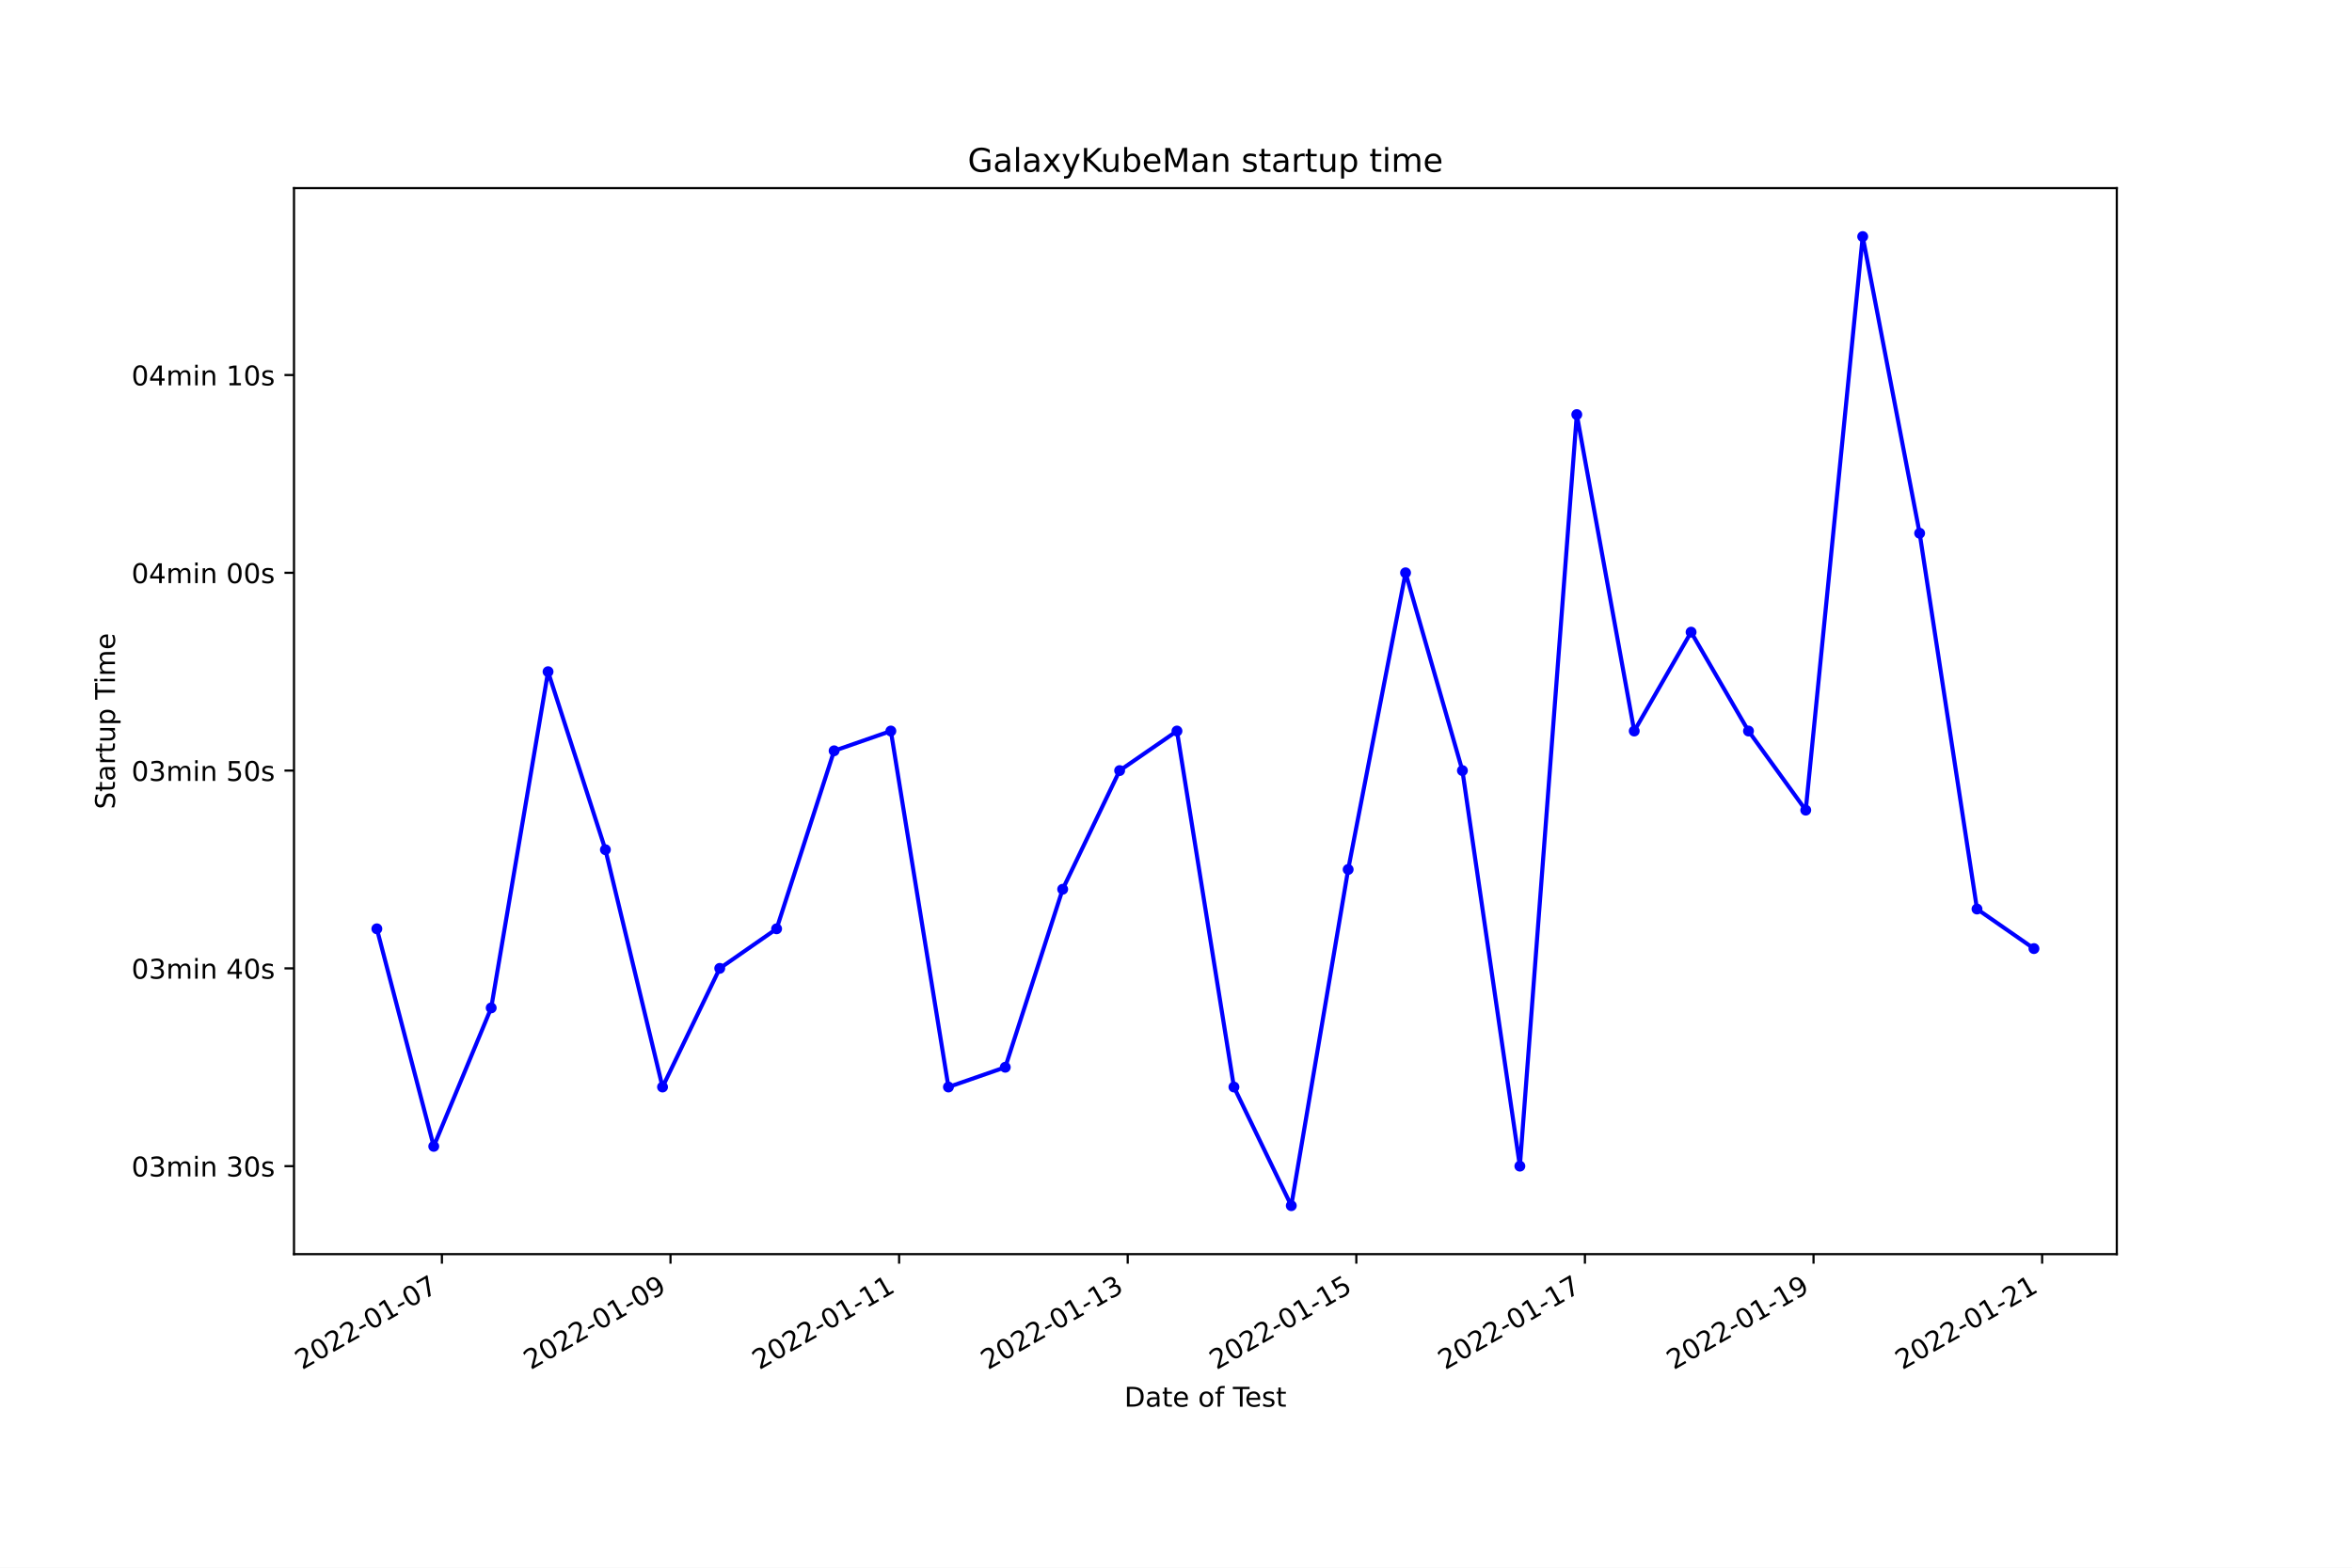
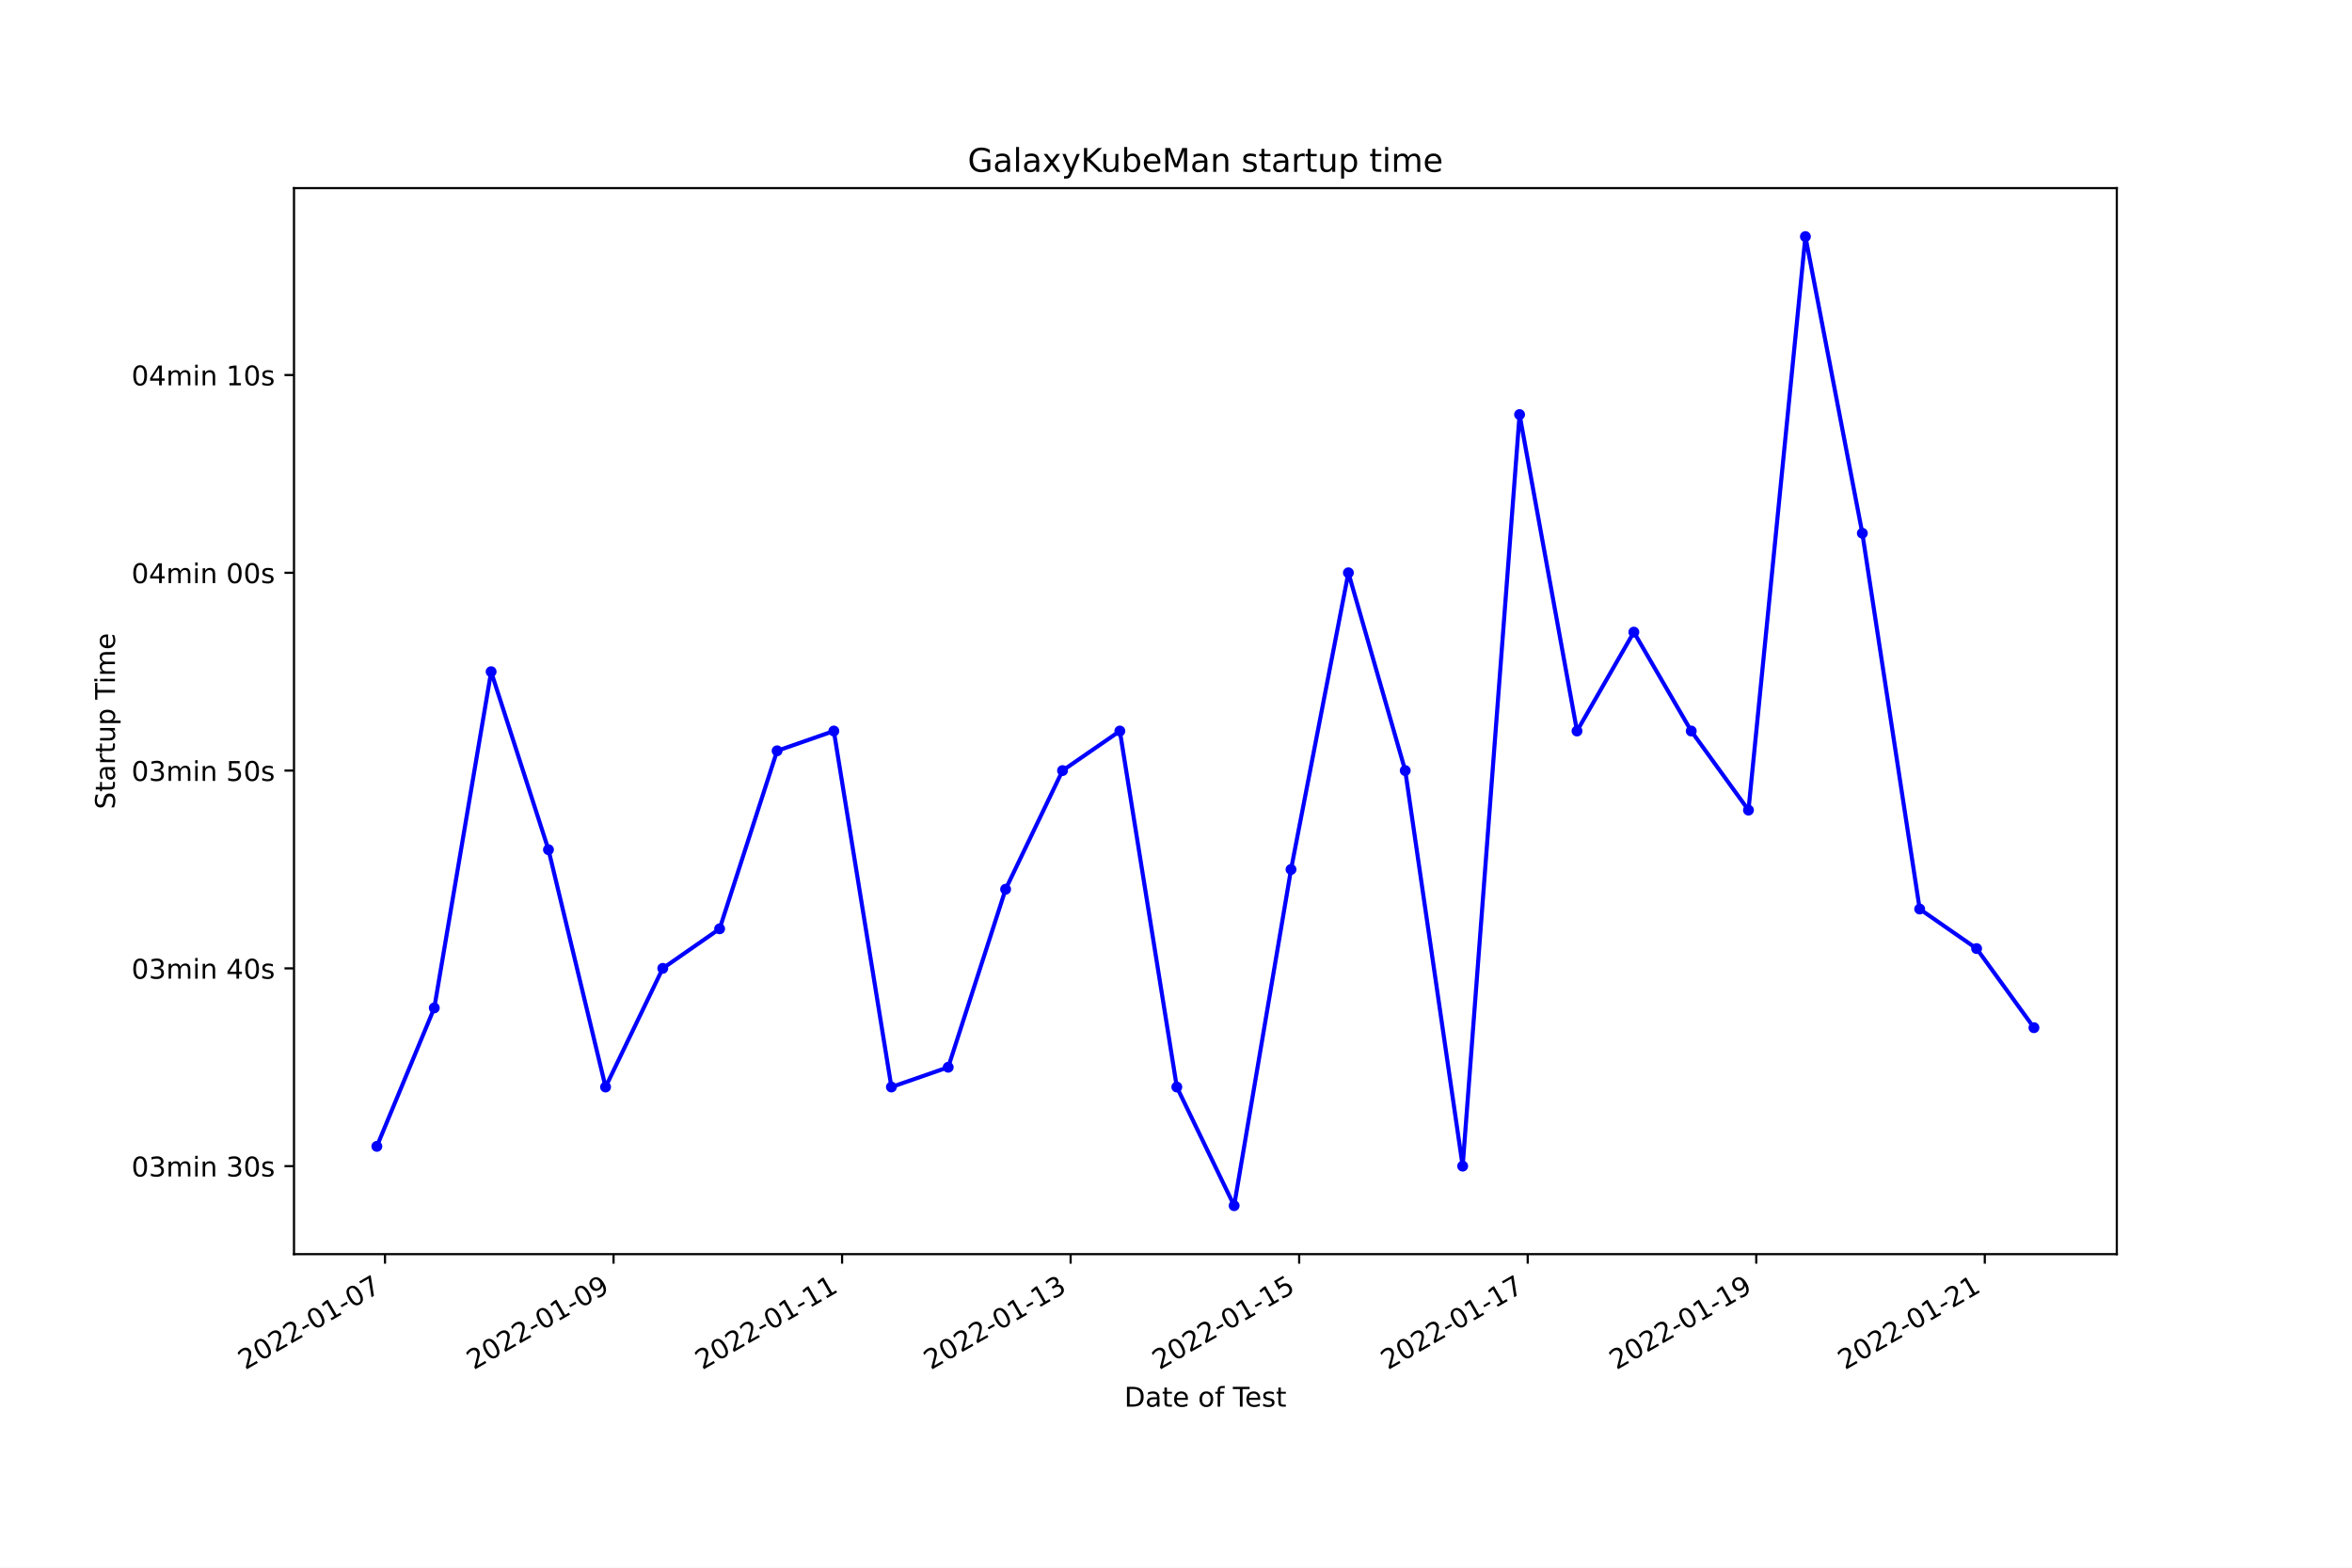
<svg xmlns="http://www.w3.org/2000/svg" xmlns:xlink="http://www.w3.org/1999/xlink" width="864pt" height="576pt" viewBox="0 0 864 576" version="1.1">
  <defs>
    <style type="text/css">*{stroke-linejoin: round; stroke-linecap: butt}</style>
  </defs>
  <g id="figure_1">
    <g id="patch_1">
      <path d="M 0 576  L 864 576  L 864 0  L 0 0  z " style="fill: #ffffff" />
    </g>
    <g id="axes_1">
      <g id="patch_2">
        <path d="M 108 460.8  L 777.6 460.8  L 777.6 69.12  L 108 69.12  z " style="fill: #ffffff" />
      </g>
      <g id="matplotlib.axis_1">
        <g id="xtick_1">
          <g id="line2d_1">
            <defs>
-               <path id="m3561c5d1dd" d="M 0 0  L 0 3.5  " style="stroke: #000000; stroke-width: 0.8" />
+               <path id="m79f194d1a0" d="M 0 0  L 0 3.5  " style="stroke: #000000; stroke-width: 0.8" />
            </defs>
            <g>
-               <use xlink:href="#m3561c5d1dd" x="162.333" y="460.8" style="stroke: #000000; stroke-width: 0.8" />
+               <use xlink:href="#m79f194d1a0" x="141.432" y="460.8" style="stroke: #000000; stroke-width: 0.8" />
            </g>
          </g>
          <g id="text_1">
-             <g transform="translate(110.9635 503.4383)rotate(-30)scale(0.1 -0.1)">
+             <g transform="translate(90.06214 503.4383)rotate(-30)scale(0.1 -0.1)">
              <defs>
                <path id="DejaVuSans-32" d="M 1228 531  L 3431 531  L 3431 0  L 469 0  L 469 531  Q 828 903 1448 1529  Q 2069 2156 2228 2338  Q 2531 2678 2651 2914  Q 2772 3150 2772 3378  Q 2772 3750 2511 3984  Q 2250 4219 1831 4219  Q 1534 4219 1204 4116  Q 875 4013 500 3803  L 500 4441  Q 881 4594 1212 4672  Q 1544 4750 1819 4750  Q 2544 4750 2975 4387  Q 3406 4025 3406 3419  Q 3406 3131 3298 2873  Q 3191 2616 2906 2266  Q 2828 2175 2409 1742  Q 1991 1309 1228 531  z " transform="scale(0.015625)" />
                <path id="DejaVuSans-30" d="M 2034 4250  Q 1547 4250 1301 3770  Q 1056 3291 1056 2328  Q 1056 1369 1301 889  Q 1547 409 2034 409  Q 2525 409 2770 889  Q 3016 1369 3016 2328  Q 3016 3291 2770 3770  Q 2525 4250 2034 4250  z M 2034 4750  Q 2819 4750 3233 4129  Q 3647 3509 3647 2328  Q 3647 1150 3233 529  Q 2819 -91 2034 -91  Q 1250 -91 836 529  Q 422 1150 422 2328  Q 422 3509 836 4129  Q 1250 4750 2034 4750  z " transform="scale(0.015625)" />
                <path id="DejaVuSans-2d" d="M 313 2009  L 1997 2009  L 1997 1497  L 313 1497  L 313 2009  z " transform="scale(0.015625)" />
                <path id="DejaVuSans-31" d="M 794 531  L 1825 531  L 1825 4091  L 703 3866  L 703 4441  L 1819 4666  L 2450 4666  L 2450 531  L 3481 531  L 3481 0  L 794 0  L 794 531  z " transform="scale(0.015625)" />
                <path id="DejaVuSans-37" d="M 525 4666  L 3525 4666  L 3525 4397  L 1831 0  L 1172 0  L 2766 4134  L 525 4134  L 525 4666  z " transform="scale(0.015625)" />
              </defs>
              <use xlink:href="#DejaVuSans-32" />
              <use xlink:href="#DejaVuSans-30" x="63.623" />
              <use xlink:href="#DejaVuSans-32" x="127.246" />
              <use xlink:href="#DejaVuSans-32" x="190.869" />
              <use xlink:href="#DejaVuSans-2d" x="254.492" />
              <use xlink:href="#DejaVuSans-30" x="290.576" />
              <use xlink:href="#DejaVuSans-31" x="354.199" />
              <use xlink:href="#DejaVuSans-2d" x="417.822" />
              <use xlink:href="#DejaVuSans-30" x="453.906" />
              <use xlink:href="#DejaVuSans-37" x="517.529" />
            </g>
          </g>
        </g>
        <g id="xtick_2">
          <g id="line2d_2">
            <g>
-               <use xlink:href="#m3561c5d1dd" x="246.31" y="460.8" style="stroke: #000000; stroke-width: 0.8" />
+               <use xlink:href="#m79f194d1a0" x="225.385" y="460.8" style="stroke: #000000; stroke-width: 0.8" />
            </g>
          </g>
          <g id="text_2">
-             <g transform="translate(194.9406 503.4383)rotate(-30)scale(0.1 -0.1)">
+             <g transform="translate(174.0159 503.4383)rotate(-30)scale(0.1 -0.1)">
              <defs>
                <path id="DejaVuSans-39" d="M 703 97  L 703 672  Q 941 559 1184 500  Q 1428 441 1663 441  Q 2288 441 2617 861  Q 2947 1281 2994 2138  Q 2813 1869 2534 1725  Q 2256 1581 1919 1581  Q 1219 1581 811 2004  Q 403 2428 403 3163  Q 403 3881 828 4315  Q 1253 4750 1959 4750  Q 2769 4750 3195 4129  Q 3622 3509 3622 2328  Q 3622 1225 3098 567  Q 2575 -91 1691 -91  Q 1453 -91 1209 -44  Q 966 3 703 97  z M 1959 2075  Q 2384 2075 2632 2365  Q 2881 2656 2881 3163  Q 2881 3666 2632 3958  Q 2384 4250 1959 4250  Q 1534 4250 1286 3958  Q 1038 3666 1038 3163  Q 1038 2656 1286 2365  Q 1534 2075 1959 2075  z " transform="scale(0.015625)" />
              </defs>
              <use xlink:href="#DejaVuSans-32" />
              <use xlink:href="#DejaVuSans-30" x="63.623" />
              <use xlink:href="#DejaVuSans-32" x="127.246" />
              <use xlink:href="#DejaVuSans-32" x="190.869" />
              <use xlink:href="#DejaVuSans-2d" x="254.492" />
              <use xlink:href="#DejaVuSans-30" x="290.576" />
              <use xlink:href="#DejaVuSans-31" x="354.199" />
              <use xlink:href="#DejaVuSans-2d" x="417.822" />
              <use xlink:href="#DejaVuSans-30" x="453.906" />
              <use xlink:href="#DejaVuSans-39" x="517.529" />
            </g>
          </g>
        </g>
        <g id="xtick_3">
          <g id="line2d_3">
            <g>
-               <use xlink:href="#m3561c5d1dd" x="330.287" y="460.8" style="stroke: #000000; stroke-width: 0.8" />
+               <use xlink:href="#m79f194d1a0" x="309.339" y="460.8" style="stroke: #000000; stroke-width: 0.8" />
            </g>
          </g>
          <g id="text_3">
-             <g transform="translate(278.9177 503.4383)rotate(-30)scale(0.1 -0.1)">
+             <g transform="translate(257.9697 503.4383)rotate(-30)scale(0.1 -0.1)">
              <use xlink:href="#DejaVuSans-32" />
              <use xlink:href="#DejaVuSans-30" x="63.623" />
              <use xlink:href="#DejaVuSans-32" x="127.246" />
              <use xlink:href="#DejaVuSans-32" x="190.869" />
              <use xlink:href="#DejaVuSans-2d" x="254.492" />
              <use xlink:href="#DejaVuSans-30" x="290.576" />
              <use xlink:href="#DejaVuSans-31" x="354.199" />
              <use xlink:href="#DejaVuSans-2d" x="417.822" />
              <use xlink:href="#DejaVuSans-31" x="453.906" />
              <use xlink:href="#DejaVuSans-31" x="517.529" />
            </g>
          </g>
        </g>
        <g id="xtick_4">
          <g id="line2d_4">
            <g>
-               <use xlink:href="#m3561c5d1dd" x="414.264" y="460.8" style="stroke: #000000; stroke-width: 0.8" />
+               <use xlink:href="#m79f194d1a0" x="393.293" y="460.8" style="stroke: #000000; stroke-width: 0.8" />
            </g>
          </g>
          <g id="text_4">
-             <g transform="translate(362.8948 503.4383)rotate(-30)scale(0.1 -0.1)">
+             <g transform="translate(341.9236 503.4383)rotate(-30)scale(0.1 -0.1)">
              <defs>
                <path id="DejaVuSans-33" d="M 2597 2516  Q 3050 2419 3304 2112  Q 3559 1806 3559 1356  Q 3559 666 3084 287  Q 2609 -91 1734 -91  Q 1441 -91 1130 -33  Q 819 25 488 141  L 488 750  Q 750 597 1062 519  Q 1375 441 1716 441  Q 2309 441 2620 675  Q 2931 909 2931 1356  Q 2931 1769 2642 2001  Q 2353 2234 1838 2234  L 1294 2234  L 1294 2753  L 1863 2753  Q 2328 2753 2575 2939  Q 2822 3125 2822 3475  Q 2822 3834 2567 4026  Q 2313 4219 1838 4219  Q 1578 4219 1281 4162  Q 984 4106 628 3988  L 628 4550  Q 988 4650 1302 4700  Q 1616 4750 1894 4750  Q 2613 4750 3031 4423  Q 3450 4097 3450 3541  Q 3450 3153 3228 2886  Q 3006 2619 2597 2516  z " transform="scale(0.015625)" />
              </defs>
              <use xlink:href="#DejaVuSans-32" />
              <use xlink:href="#DejaVuSans-30" x="63.623" />
              <use xlink:href="#DejaVuSans-32" x="127.246" />
              <use xlink:href="#DejaVuSans-32" x="190.869" />
              <use xlink:href="#DejaVuSans-2d" x="254.492" />
              <use xlink:href="#DejaVuSans-30" x="290.576" />
              <use xlink:href="#DejaVuSans-31" x="354.199" />
              <use xlink:href="#DejaVuSans-2d" x="417.822" />
              <use xlink:href="#DejaVuSans-31" x="453.906" />
              <use xlink:href="#DejaVuSans-33" x="517.529" />
            </g>
          </g>
        </g>
        <g id="xtick_5">
          <g id="line2d_5">
            <g>
-               <use xlink:href="#m3561c5d1dd" x="498.241" y="460.8" style="stroke: #000000; stroke-width: 0.8" />
+               <use xlink:href="#m79f194d1a0" x="477.247" y="460.8" style="stroke: #000000; stroke-width: 0.8" />
            </g>
          </g>
          <g id="text_5">
-             <g transform="translate(446.872 503.4383)rotate(-30)scale(0.1 -0.1)">
+             <g transform="translate(425.8774 503.4383)rotate(-30)scale(0.1 -0.1)">
              <defs>
                <path id="DejaVuSans-35" d="M 691 4666  L 3169 4666  L 3169 4134  L 1269 4134  L 1269 2991  Q 1406 3038 1543 3061  Q 1681 3084 1819 3084  Q 2600 3084 3056 2656  Q 3513 2228 3513 1497  Q 3513 744 3044 326  Q 2575 -91 1722 -91  Q 1428 -91 1123 -41  Q 819 9 494 109  L 494 744  Q 775 591 1075 516  Q 1375 441 1709 441  Q 2250 441 2565 725  Q 2881 1009 2881 1497  Q 2881 1984 2565 2268  Q 2250 2553 1709 2553  Q 1456 2553 1204 2497  Q 953 2441 691 2322  L 691 4666  z " transform="scale(0.015625)" />
              </defs>
              <use xlink:href="#DejaVuSans-32" />
              <use xlink:href="#DejaVuSans-30" x="63.623" />
              <use xlink:href="#DejaVuSans-32" x="127.246" />
              <use xlink:href="#DejaVuSans-32" x="190.869" />
              <use xlink:href="#DejaVuSans-2d" x="254.492" />
              <use xlink:href="#DejaVuSans-30" x="290.576" />
              <use xlink:href="#DejaVuSans-31" x="354.199" />
              <use xlink:href="#DejaVuSans-2d" x="417.822" />
              <use xlink:href="#DejaVuSans-31" x="453.906" />
              <use xlink:href="#DejaVuSans-35" x="517.529" />
            </g>
          </g>
        </g>
        <g id="xtick_6">
          <g id="line2d_6">
            <g>
-               <use xlink:href="#m3561c5d1dd" x="582.219" y="460.8" style="stroke: #000000; stroke-width: 0.8" />
+               <use xlink:href="#m79f194d1a0" x="561.201" y="460.8" style="stroke: #000000; stroke-width: 0.8" />
            </g>
          </g>
          <g id="text_6">
-             <g transform="translate(530.8491 503.4383)rotate(-30)scale(0.1 -0.1)">
+             <g transform="translate(509.8312 503.4383)rotate(-30)scale(0.1 -0.1)">
              <use xlink:href="#DejaVuSans-32" />
              <use xlink:href="#DejaVuSans-30" x="63.623" />
              <use xlink:href="#DejaVuSans-32" x="127.246" />
              <use xlink:href="#DejaVuSans-32" x="190.869" />
              <use xlink:href="#DejaVuSans-2d" x="254.492" />
              <use xlink:href="#DejaVuSans-30" x="290.576" />
              <use xlink:href="#DejaVuSans-31" x="354.199" />
              <use xlink:href="#DejaVuSans-2d" x="417.822" />
              <use xlink:href="#DejaVuSans-31" x="453.906" />
              <use xlink:href="#DejaVuSans-37" x="517.529" />
            </g>
          </g>
        </g>
        <g id="xtick_7">
          <g id="line2d_7">
            <g>
-               <use xlink:href="#m3561c5d1dd" x="666.196" y="460.8" style="stroke: #000000; stroke-width: 0.8" />
+               <use xlink:href="#m79f194d1a0" x="645.154" y="460.8" style="stroke: #000000; stroke-width: 0.8" />
            </g>
          </g>
          <g id="text_7">
-             <g transform="translate(614.8262 503.4383)rotate(-30)scale(0.1 -0.1)">
+             <g transform="translate(593.785 503.4383)rotate(-30)scale(0.1 -0.1)">
              <use xlink:href="#DejaVuSans-32" />
              <use xlink:href="#DejaVuSans-30" x="63.623" />
              <use xlink:href="#DejaVuSans-32" x="127.246" />
              <use xlink:href="#DejaVuSans-32" x="190.869" />
              <use xlink:href="#DejaVuSans-2d" x="254.492" />
              <use xlink:href="#DejaVuSans-30" x="290.576" />
              <use xlink:href="#DejaVuSans-31" x="354.199" />
              <use xlink:href="#DejaVuSans-2d" x="417.822" />
              <use xlink:href="#DejaVuSans-31" x="453.906" />
              <use xlink:href="#DejaVuSans-39" x="517.529" />
            </g>
          </g>
        </g>
        <g id="xtick_8">
          <g id="line2d_8">
            <g>
-               <use xlink:href="#m3561c5d1dd" x="750.173" y="460.8" style="stroke: #000000; stroke-width: 0.8" />
+               <use xlink:href="#m79f194d1a0" x="729.108" y="460.8" style="stroke: #000000; stroke-width: 0.8" />
            </g>
          </g>
          <g id="text_8">
-             <g transform="translate(698.8034 503.4383)rotate(-30)scale(0.1 -0.1)">
+             <g transform="translate(677.7388 503.4383)rotate(-30)scale(0.1 -0.1)">
              <use xlink:href="#DejaVuSans-32" />
              <use xlink:href="#DejaVuSans-30" x="63.623" />
              <use xlink:href="#DejaVuSans-32" x="127.246" />
              <use xlink:href="#DejaVuSans-32" x="190.869" />
              <use xlink:href="#DejaVuSans-2d" x="254.492" />
              <use xlink:href="#DejaVuSans-30" x="290.576" />
              <use xlink:href="#DejaVuSans-31" x="354.199" />
              <use xlink:href="#DejaVuSans-2d" x="417.822" />
              <use xlink:href="#DejaVuSans-32" x="453.906" />
              <use xlink:href="#DejaVuSans-31" x="517.529" />
            </g>
          </g>
        </g>
        <g id="text_9">
          <g transform="translate(413.0063 516.8378)scale(0.1 -0.1)">
            <defs>
              <path id="DejaVuSans-44" d="M 1259 4147  L 1259 519  L 2022 519  Q 2988 519 3436 956  Q 3884 1394 3884 2338  Q 3884 3275 3436 3711  Q 2988 4147 2022 4147  L 1259 4147  z M 628 4666  L 1925 4666  Q 3281 4666 3915 4102  Q 4550 3538 4550 2338  Q 4550 1131 3912 565  Q 3275 0 1925 0  L 628 0  L 628 4666  z " transform="scale(0.015625)" />
              <path id="DejaVuSans-61" d="M 2194 1759  Q 1497 1759 1228 1600  Q 959 1441 959 1056  Q 959 750 1161 570  Q 1363 391 1709 391  Q 2188 391 2477 730  Q 2766 1069 2766 1631  L 2766 1759  L 2194 1759  z M 3341 1997  L 3341 0  L 2766 0  L 2766 531  Q 2569 213 2275 61  Q 1981 -91 1556 -91  Q 1019 -91 701 211  Q 384 513 384 1019  Q 384 1609 779 1909  Q 1175 2209 1959 2209  L 2766 2209  L 2766 2266  Q 2766 2663 2505 2880  Q 2244 3097 1772 3097  Q 1472 3097 1187 3025  Q 903 2953 641 2809  L 641 3341  Q 956 3463 1253 3523  Q 1550 3584 1831 3584  Q 2591 3584 2966 3190  Q 3341 2797 3341 1997  z " transform="scale(0.015625)" />
              <path id="DejaVuSans-74" d="M 1172 4494  L 1172 3500  L 2356 3500  L 2356 3053  L 1172 3053  L 1172 1153  Q 1172 725 1289 603  Q 1406 481 1766 481  L 2356 481  L 2356 0  L 1766 0  Q 1100 0 847 248  Q 594 497 594 1153  L 594 3053  L 172 3053  L 172 3500  L 594 3500  L 594 4494  L 1172 4494  z " transform="scale(0.015625)" />
              <path id="DejaVuSans-65" d="M 3597 1894  L 3597 1613  L 953 1613  Q 991 1019 1311 708  Q 1631 397 2203 397  Q 2534 397 2845 478  Q 3156 559 3463 722  L 3463 178  Q 3153 47 2828 -22  Q 2503 -91 2169 -91  Q 1331 -91 842 396  Q 353 884 353 1716  Q 353 2575 817 3079  Q 1281 3584 2069 3584  Q 2775 3584 3186 3129  Q 3597 2675 3597 1894  z M 3022 2063  Q 3016 2534 2758 2815  Q 2500 3097 2075 3097  Q 1594 3097 1305 2825  Q 1016 2553 972 2059  L 3022 2063  z " transform="scale(0.015625)" />
              <path id="DejaVuSans-20" transform="scale(0.015625)" />
              <path id="DejaVuSans-6f" d="M 1959 3097  Q 1497 3097 1228 2736  Q 959 2375 959 1747  Q 959 1119 1226 758  Q 1494 397 1959 397  Q 2419 397 2687 759  Q 2956 1122 2956 1747  Q 2956 2369 2687 2733  Q 2419 3097 1959 3097  z M 1959 3584  Q 2709 3584 3137 3096  Q 3566 2609 3566 1747  Q 3566 888 3137 398  Q 2709 -91 1959 -91  Q 1206 -91 779 398  Q 353 888 353 1747  Q 353 2609 779 3096  Q 1206 3584 1959 3584  z " transform="scale(0.015625)" />
              <path id="DejaVuSans-66" d="M 2375 4863  L 2375 4384  L 1825 4384  Q 1516 4384 1395 4259  Q 1275 4134 1275 3809  L 1275 3500  L 2222 3500  L 2222 3053  L 1275 3053  L 1275 0  L 697 0  L 697 3053  L 147 3053  L 147 3500  L 697 3500  L 697 3744  Q 697 4328 969 4595  Q 1241 4863 1831 4863  L 2375 4863  z " transform="scale(0.015625)" />
              <path id="DejaVuSans-54" d="M -19 4666  L 3928 4666  L 3928 4134  L 2272 4134  L 2272 0  L 1638 0  L 1638 4134  L -19 4134  L -19 4666  z " transform="scale(0.015625)" />
              <path id="DejaVuSans-73" d="M 2834 3397  L 2834 2853  Q 2591 2978 2328 3040  Q 2066 3103 1784 3103  Q 1356 3103 1142 2972  Q 928 2841 928 2578  Q 928 2378 1081 2264  Q 1234 2150 1697 2047  L 1894 2003  Q 2506 1872 2764 1633  Q 3022 1394 3022 966  Q 3022 478 2636 193  Q 2250 -91 1575 -91  Q 1294 -91 989 -36  Q 684 19 347 128  L 347 722  Q 666 556 975 473  Q 1284 391 1588 391  Q 1994 391 2212 530  Q 2431 669 2431 922  Q 2431 1156 2273 1281  Q 2116 1406 1581 1522  L 1381 1569  Q 847 1681 609 1914  Q 372 2147 372 2553  Q 372 3047 722 3315  Q 1072 3584 1716 3584  Q 2034 3584 2315 3537  Q 2597 3491 2834 3397  z " transform="scale(0.015625)" />
            </defs>
            <use xlink:href="#DejaVuSans-44" />
            <use xlink:href="#DejaVuSans-61" x="77.002" />
            <use xlink:href="#DejaVuSans-74" x="138.281" />
            <use xlink:href="#DejaVuSans-65" x="177.49" />
            <use xlink:href="#DejaVuSans-20" x="239.014" />
            <use xlink:href="#DejaVuSans-6f" x="270.801" />
            <use xlink:href="#DejaVuSans-66" x="331.982" />
            <use xlink:href="#DejaVuSans-20" x="367.188" />
            <use xlink:href="#DejaVuSans-54" x="398.975" />
            <use xlink:href="#DejaVuSans-65" x="443.059" />
            <use xlink:href="#DejaVuSans-73" x="504.582" />
            <use xlink:href="#DejaVuSans-74" x="556.682" />
          </g>
        </g>
      </g>
      <g id="matplotlib.axis_2">
        <g id="ytick_1">
          <g id="line2d_9">
            <defs>
-               <path id="m01b97bba21" d="M 0 0  L -3.5 0  " style="stroke: #000000; stroke-width: 0.8" />
+               <path id="m7b884033ba" d="M 0 0  L -3.5 0  " style="stroke: #000000; stroke-width: 0.8" />
            </defs>
            <g>
-               <use xlink:href="#m01b97bba21" x="108" y="428.463" style="stroke: #000000; stroke-width: 0.8" />
+               <use xlink:href="#m7b884033ba" x="108" y="428.463" style="stroke: #000000; stroke-width: 0.8" />
            </g>
          </g>
          <g id="text_10">
            <g transform="translate(48.30625 432.262)scale(0.1 -0.1)">
              <defs>
                <path id="DejaVuSans-6d" d="M 3328 2828  Q 3544 3216 3844 3400  Q 4144 3584 4550 3584  Q 5097 3584 5394 3201  Q 5691 2819 5691 2113  L 5691 0  L 5113 0  L 5113 2094  Q 5113 2597 4934 2840  Q 4756 3084 4391 3084  Q 3944 3084 3684 2787  Q 3425 2491 3425 1978  L 3425 0  L 2847 0  L 2847 2094  Q 2847 2600 2669 2842  Q 2491 3084 2119 3084  Q 1678 3084 1418 2786  Q 1159 2488 1159 1978  L 1159 0  L 581 0  L 581 3500  L 1159 3500  L 1159 2956  Q 1356 3278 1631 3431  Q 1906 3584 2284 3584  Q 2666 3584 2933 3390  Q 3200 3197 3328 2828  z " transform="scale(0.015625)" />
                <path id="DejaVuSans-69" d="M 603 3500  L 1178 3500  L 1178 0  L 603 0  L 603 3500  z M 603 4863  L 1178 4863  L 1178 4134  L 603 4134  L 603 4863  z " transform="scale(0.015625)" />
                <path id="DejaVuSans-6e" d="M 3513 2113  L 3513 0  L 2938 0  L 2938 2094  Q 2938 2591 2744 2837  Q 2550 3084 2163 3084  Q 1697 3084 1428 2787  Q 1159 2491 1159 1978  L 1159 0  L 581 0  L 581 3500  L 1159 3500  L 1159 2956  Q 1366 3272 1645 3428  Q 1925 3584 2291 3584  Q 2894 3584 3203 3211  Q 3513 2838 3513 2113  z " transform="scale(0.015625)" />
              </defs>
              <use xlink:href="#DejaVuSans-30" />
              <use xlink:href="#DejaVuSans-33" x="63.623" />
              <use xlink:href="#DejaVuSans-6d" x="127.246" />
              <use xlink:href="#DejaVuSans-69" x="224.658" />
              <use xlink:href="#DejaVuSans-6e" x="252.441" />
              <use xlink:href="#DejaVuSans-20" x="315.82" />
              <use xlink:href="#DejaVuSans-33" x="347.607" />
              <use xlink:href="#DejaVuSans-30" x="411.23" />
              <use xlink:href="#DejaVuSans-73" x="474.854" />
            </g>
          </g>
        </g>
        <g id="ytick_2">
          <g id="line2d_10">
            <g>
-               <use xlink:href="#m01b97bba21" x="108" y="355.795" style="stroke: #000000; stroke-width: 0.8" />
+               <use xlink:href="#m7b884033ba" x="108" y="355.795" style="stroke: #000000; stroke-width: 0.8" />
            </g>
          </g>
          <g id="text_11">
            <g transform="translate(48.30625 359.5941)scale(0.1 -0.1)">
              <defs>
                <path id="DejaVuSans-34" d="M 2419 4116  L 825 1625  L 2419 1625  L 2419 4116  z M 2253 4666  L 3047 4666  L 3047 1625  L 3713 1625  L 3713 1100  L 3047 1100  L 3047 0  L 2419 0  L 2419 1100  L 313 1100  L 313 1709  L 2253 4666  z " transform="scale(0.015625)" />
              </defs>
              <use xlink:href="#DejaVuSans-30" />
              <use xlink:href="#DejaVuSans-33" x="63.623" />
              <use xlink:href="#DejaVuSans-6d" x="127.246" />
              <use xlink:href="#DejaVuSans-69" x="224.658" />
              <use xlink:href="#DejaVuSans-6e" x="252.441" />
              <use xlink:href="#DejaVuSans-20" x="315.82" />
              <use xlink:href="#DejaVuSans-34" x="347.607" />
              <use xlink:href="#DejaVuSans-30" x="411.23" />
              <use xlink:href="#DejaVuSans-73" x="474.854" />
            </g>
          </g>
        </g>
        <g id="ytick_3">
          <g id="line2d_11">
            <g>
-               <use xlink:href="#m01b97bba21" x="108" y="283.127" style="stroke: #000000; stroke-width: 0.8" />
+               <use xlink:href="#m7b884033ba" x="108" y="283.127" style="stroke: #000000; stroke-width: 0.8" />
            </g>
          </g>
          <g id="text_12">
            <g transform="translate(48.30625 286.9262)scale(0.1 -0.1)">
              <use xlink:href="#DejaVuSans-30" />
              <use xlink:href="#DejaVuSans-33" x="63.623" />
              <use xlink:href="#DejaVuSans-6d" x="127.246" />
              <use xlink:href="#DejaVuSans-69" x="224.658" />
              <use xlink:href="#DejaVuSans-6e" x="252.441" />
              <use xlink:href="#DejaVuSans-20" x="315.82" />
              <use xlink:href="#DejaVuSans-35" x="347.607" />
              <use xlink:href="#DejaVuSans-30" x="411.23" />
              <use xlink:href="#DejaVuSans-73" x="474.854" />
            </g>
          </g>
        </g>
        <g id="ytick_4">
          <g id="line2d_12">
            <g>
-               <use xlink:href="#m01b97bba21" x="108" y="210.459" style="stroke: #000000; stroke-width: 0.8" />
+               <use xlink:href="#m7b884033ba" x="108" y="210.459" style="stroke: #000000; stroke-width: 0.8" />
            </g>
          </g>
          <g id="text_13">
            <g transform="translate(48.30625 214.2583)scale(0.1 -0.1)">
              <use xlink:href="#DejaVuSans-30" />
              <use xlink:href="#DejaVuSans-34" x="63.623" />
              <use xlink:href="#DejaVuSans-6d" x="127.246" />
              <use xlink:href="#DejaVuSans-69" x="224.658" />
              <use xlink:href="#DejaVuSans-6e" x="252.441" />
              <use xlink:href="#DejaVuSans-20" x="315.82" />
              <use xlink:href="#DejaVuSans-30" x="347.607" />
              <use xlink:href="#DejaVuSans-30" x="411.23" />
              <use xlink:href="#DejaVuSans-73" x="474.854" />
            </g>
          </g>
        </g>
        <g id="ytick_5">
          <g id="line2d_13">
            <g>
-               <use xlink:href="#m01b97bba21" x="108" y="137.791" style="stroke: #000000; stroke-width: 0.8" />
+               <use xlink:href="#m7b884033ba" x="108" y="137.791" style="stroke: #000000; stroke-width: 0.8" />
            </g>
          </g>
          <g id="text_14">
            <g transform="translate(48.30625 141.5904)scale(0.1 -0.1)">
              <use xlink:href="#DejaVuSans-30" />
              <use xlink:href="#DejaVuSans-34" x="63.623" />
              <use xlink:href="#DejaVuSans-6d" x="127.246" />
              <use xlink:href="#DejaVuSans-69" x="224.658" />
              <use xlink:href="#DejaVuSans-6e" x="252.441" />
              <use xlink:href="#DejaVuSans-20" x="315.82" />
              <use xlink:href="#DejaVuSans-31" x="347.607" />
              <use xlink:href="#DejaVuSans-30" x="411.23" />
              <use xlink:href="#DejaVuSans-73" x="474.854" />
            </g>
          </g>
        </g>
        <g id="text_15">
          <g transform="translate(42.22656 297.3397)rotate(-90)scale(0.1 -0.1)">
            <defs>
              <path id="DejaVuSans-53" d="M 3425 4513  L 3425 3897  Q 3066 4069 2747 4153  Q 2428 4238 2131 4238  Q 1616 4238 1336 4038  Q 1056 3838 1056 3469  Q 1056 3159 1242 3001  Q 1428 2844 1947 2747  L 2328 2669  Q 3034 2534 3370 2195  Q 3706 1856 3706 1288  Q 3706 609 3251 259  Q 2797 -91 1919 -91  Q 1588 -91 1214 -16  Q 841 59 441 206  L 441 856  Q 825 641 1194 531  Q 1563 422 1919 422  Q 2459 422 2753 634  Q 3047 847 3047 1241  Q 3047 1584 2836 1778  Q 2625 1972 2144 2069  L 1759 2144  Q 1053 2284 737 2584  Q 422 2884 422 3419  Q 422 4038 858 4394  Q 1294 4750 2059 4750  Q 2388 4750 2728 4690  Q 3069 4631 3425 4513  z " transform="scale(0.015625)" />
              <path id="DejaVuSans-72" d="M 2631 2963  Q 2534 3019 2420 3045  Q 2306 3072 2169 3072  Q 1681 3072 1420 2755  Q 1159 2438 1159 1844  L 1159 0  L 581 0  L 581 3500  L 1159 3500  L 1159 2956  Q 1341 3275 1631 3429  Q 1922 3584 2338 3584  Q 2397 3584 2469 3576  Q 2541 3569 2628 3553  L 2631 2963  z " transform="scale(0.015625)" />
              <path id="DejaVuSans-75" d="M 544 1381  L 544 3500  L 1119 3500  L 1119 1403  Q 1119 906 1312 657  Q 1506 409 1894 409  Q 2359 409 2629 706  Q 2900 1003 2900 1516  L 2900 3500  L 3475 3500  L 3475 0  L 2900 0  L 2900 538  Q 2691 219 2414 64  Q 2138 -91 1772 -91  Q 1169 -91 856 284  Q 544 659 544 1381  z M 1991 3584  L 1991 3584  z " transform="scale(0.015625)" />
              <path id="DejaVuSans-70" d="M 1159 525  L 1159 -1331  L 581 -1331  L 581 3500  L 1159 3500  L 1159 2969  Q 1341 3281 1617 3432  Q 1894 3584 2278 3584  Q 2916 3584 3314 3078  Q 3713 2572 3713 1747  Q 3713 922 3314 415  Q 2916 -91 2278 -91  Q 1894 -91 1617 61  Q 1341 213 1159 525  z M 3116 1747  Q 3116 2381 2855 2742  Q 2594 3103 2138 3103  Q 1681 3103 1420 2742  Q 1159 2381 1159 1747  Q 1159 1113 1420 752  Q 1681 391 2138 391  Q 2594 391 2855 752  Q 3116 1113 3116 1747  z " transform="scale(0.015625)" />
            </defs>
            <use xlink:href="#DejaVuSans-53" />
            <use xlink:href="#DejaVuSans-74" x="63.477" />
            <use xlink:href="#DejaVuSans-61" x="102.686" />
            <use xlink:href="#DejaVuSans-72" x="163.965" />
            <use xlink:href="#DejaVuSans-74" x="205.078" />
            <use xlink:href="#DejaVuSans-75" x="244.287" />
            <use xlink:href="#DejaVuSans-70" x="307.666" />
            <use xlink:href="#DejaVuSans-20" x="371.143" />
            <use xlink:href="#DejaVuSans-54" x="402.93" />
            <use xlink:href="#DejaVuSans-69" x="460.889" />
            <use xlink:href="#DejaVuSans-6d" x="488.672" />
            <use xlink:href="#DejaVuSans-65" x="586.084" />
          </g>
        </g>
      </g>
      <g id="line2d_14">
-         <path d="M 747.164 348.528  L 726.248 333.995  L 705.175 195.925  L 684.257 86.924  L 663.337 297.661  L 642.307 268.593  L 621.218 232.259  L 600.331 268.593  L 579.23 152.325  L 558.319 428.463  L 537.211 283.127  L 516.328 210.459  L 495.246 319.461  L 474.349 442.996  L 453.284 399.396  L 432.354 268.593  L 411.294 283.127  L 390.37 326.728  L 369.285 392.129  L 348.407 399.396  L 327.251 268.593  L 306.411 275.86  L 285.284 341.261  L 264.393 355.795  L 243.38 399.396  L 222.393 312.194  L 201.327 246.793  L 180.44 370.328  L 159.337 421.196  L 138.436 341.261  " clip-path="url(#p8eec064357)" style="fill: none; stroke: #0000ff; stroke-width: 1.5; stroke-linecap: square" />
+         <path d="M 747.164 377.595  L 726.1 348.528  L 705.19 333.995  L 684.122 195.925  L 663.21 86.924  L 642.296 297.661  L 621.273 268.593  L 600.189 232.259  L 579.308 268.593  L 558.213 152.325  L 537.308 428.463  L 516.206 283.127  L 495.328 210.459  L 474.253 319.461  L 453.361 442.996  L 432.302 399.396  L 411.378 268.593  L 390.324 283.127  L 369.405 326.728  L 348.326 392.129  L 327.454 399.396  L 306.304 268.593  L 285.47 275.86  L 264.349 341.261  L 243.463 355.795  L 222.456 399.396  L 201.475 312.194  L 180.415 246.793  L 159.533 370.328  L 138.436 421.196  " clip-path="url(#p905d158c7b)" style="fill: none; stroke: #0000ff; stroke-width: 1.5; stroke-linecap: square" />
        <defs>
-           <path id="m8dad8eb574" d="M 0 1.5  C 0.398 1.5 0.779 1.342 1.061 1.061  C 1.342 0.779 1.5 0.398 1.5 0  C 1.5 -0.398 1.342 -0.779 1.061 -1.061  C 0.779 -1.342 0.398 -1.5 0 -1.5  C -0.398 -1.5 -0.779 -1.342 -1.061 -1.061  C -1.342 -0.779 -1.5 -0.398 -1.5 0  C -1.5 0.398 -1.342 0.779 -1.061 1.061  C -0.779 1.342 -0.398 1.5 0 1.5  z " style="stroke: #0000ff" />
+           <path id="mec023c4c09" d="M 0 1.5  C 0.398 1.5 0.779 1.342 1.061 1.061  C 1.342 0.779 1.5 0.398 1.5 0  C 1.5 -0.398 1.342 -0.779 1.061 -1.061  C 0.779 -1.342 0.398 -1.5 0 -1.5  C -0.398 -1.5 -0.779 -1.342 -1.061 -1.061  C -1.342 -0.779 -1.5 -0.398 -1.5 0  C -1.5 0.398 -1.342 0.779 -1.061 1.061  C -0.779 1.342 -0.398 1.5 0 1.5  z " style="stroke: #0000ff" />
        </defs>
-         <g clip-path="url(#p8eec064357)">
-           <use xlink:href="#m8dad8eb574" x="747.164" y="348.528" style="fill: #0000ff; stroke: #0000ff" />
-           <use xlink:href="#m8dad8eb574" x="726.248" y="333.995" style="fill: #0000ff; stroke: #0000ff" />
-           <use xlink:href="#m8dad8eb574" x="705.175" y="195.925" style="fill: #0000ff; stroke: #0000ff" />
-           <use xlink:href="#m8dad8eb574" x="684.257" y="86.924" style="fill: #0000ff; stroke: #0000ff" />
-           <use xlink:href="#m8dad8eb574" x="663.337" y="297.661" style="fill: #0000ff; stroke: #0000ff" />
-           <use xlink:href="#m8dad8eb574" x="642.307" y="268.593" style="fill: #0000ff; stroke: #0000ff" />
-           <use xlink:href="#m8dad8eb574" x="621.218" y="232.259" style="fill: #0000ff; stroke: #0000ff" />
-           <use xlink:href="#m8dad8eb574" x="600.331" y="268.593" style="fill: #0000ff; stroke: #0000ff" />
-           <use xlink:href="#m8dad8eb574" x="579.23" y="152.325" style="fill: #0000ff; stroke: #0000ff" />
-           <use xlink:href="#m8dad8eb574" x="558.319" y="428.463" style="fill: #0000ff; stroke: #0000ff" />
-           <use xlink:href="#m8dad8eb574" x="537.211" y="283.127" style="fill: #0000ff; stroke: #0000ff" />
-           <use xlink:href="#m8dad8eb574" x="516.328" y="210.459" style="fill: #0000ff; stroke: #0000ff" />
-           <use xlink:href="#m8dad8eb574" x="495.246" y="319.461" style="fill: #0000ff; stroke: #0000ff" />
-           <use xlink:href="#m8dad8eb574" x="474.349" y="442.996" style="fill: #0000ff; stroke: #0000ff" />
-           <use xlink:href="#m8dad8eb574" x="453.284" y="399.396" style="fill: #0000ff; stroke: #0000ff" />
-           <use xlink:href="#m8dad8eb574" x="432.354" y="268.593" style="fill: #0000ff; stroke: #0000ff" />
-           <use xlink:href="#m8dad8eb574" x="411.294" y="283.127" style="fill: #0000ff; stroke: #0000ff" />
-           <use xlink:href="#m8dad8eb574" x="390.37" y="326.728" style="fill: #0000ff; stroke: #0000ff" />
-           <use xlink:href="#m8dad8eb574" x="369.285" y="392.129" style="fill: #0000ff; stroke: #0000ff" />
-           <use xlink:href="#m8dad8eb574" x="348.407" y="399.396" style="fill: #0000ff; stroke: #0000ff" />
-           <use xlink:href="#m8dad8eb574" x="327.251" y="268.593" style="fill: #0000ff; stroke: #0000ff" />
-           <use xlink:href="#m8dad8eb574" x="306.411" y="275.86" style="fill: #0000ff; stroke: #0000ff" />
-           <use xlink:href="#m8dad8eb574" x="285.284" y="341.261" style="fill: #0000ff; stroke: #0000ff" />
-           <use xlink:href="#m8dad8eb574" x="264.393" y="355.795" style="fill: #0000ff; stroke: #0000ff" />
-           <use xlink:href="#m8dad8eb574" x="243.38" y="399.396" style="fill: #0000ff; stroke: #0000ff" />
-           <use xlink:href="#m8dad8eb574" x="222.393" y="312.194" style="fill: #0000ff; stroke: #0000ff" />
-           <use xlink:href="#m8dad8eb574" x="201.327" y="246.793" style="fill: #0000ff; stroke: #0000ff" />
-           <use xlink:href="#m8dad8eb574" x="180.44" y="370.328" style="fill: #0000ff; stroke: #0000ff" />
-           <use xlink:href="#m8dad8eb574" x="159.337" y="421.196" style="fill: #0000ff; stroke: #0000ff" />
-           <use xlink:href="#m8dad8eb574" x="138.436" y="341.261" style="fill: #0000ff; stroke: #0000ff" />
+         <g clip-path="url(#p905d158c7b)">
+           <use xlink:href="#mec023c4c09" x="747.164" y="377.595" style="fill: #0000ff; stroke: #0000ff" />
+           <use xlink:href="#mec023c4c09" x="726.1" y="348.528" style="fill: #0000ff; stroke: #0000ff" />
+           <use xlink:href="#mec023c4c09" x="705.19" y="333.995" style="fill: #0000ff; stroke: #0000ff" />
+           <use xlink:href="#mec023c4c09" x="684.122" y="195.925" style="fill: #0000ff; stroke: #0000ff" />
+           <use xlink:href="#mec023c4c09" x="663.21" y="86.924" style="fill: #0000ff; stroke: #0000ff" />
+           <use xlink:href="#mec023c4c09" x="642.296" y="297.661" style="fill: #0000ff; stroke: #0000ff" />
+           <use xlink:href="#mec023c4c09" x="621.273" y="268.593" style="fill: #0000ff; stroke: #0000ff" />
+           <use xlink:href="#mec023c4c09" x="600.189" y="232.259" style="fill: #0000ff; stroke: #0000ff" />
+           <use xlink:href="#mec023c4c09" x="579.308" y="268.593" style="fill: #0000ff; stroke: #0000ff" />
+           <use xlink:href="#mec023c4c09" x="558.213" y="152.325" style="fill: #0000ff; stroke: #0000ff" />
+           <use xlink:href="#mec023c4c09" x="537.308" y="428.463" style="fill: #0000ff; stroke: #0000ff" />
+           <use xlink:href="#mec023c4c09" x="516.206" y="283.127" style="fill: #0000ff; stroke: #0000ff" />
+           <use xlink:href="#mec023c4c09" x="495.328" y="210.459" style="fill: #0000ff; stroke: #0000ff" />
+           <use xlink:href="#mec023c4c09" x="474.253" y="319.461" style="fill: #0000ff; stroke: #0000ff" />
+           <use xlink:href="#mec023c4c09" x="453.361" y="442.996" style="fill: #0000ff; stroke: #0000ff" />
+           <use xlink:href="#mec023c4c09" x="432.302" y="399.396" style="fill: #0000ff; stroke: #0000ff" />
+           <use xlink:href="#mec023c4c09" x="411.378" y="268.593" style="fill: #0000ff; stroke: #0000ff" />
+           <use xlink:href="#mec023c4c09" x="390.324" y="283.127" style="fill: #0000ff; stroke: #0000ff" />
+           <use xlink:href="#mec023c4c09" x="369.405" y="326.728" style="fill: #0000ff; stroke: #0000ff" />
+           <use xlink:href="#mec023c4c09" x="348.326" y="392.129" style="fill: #0000ff; stroke: #0000ff" />
+           <use xlink:href="#mec023c4c09" x="327.454" y="399.396" style="fill: #0000ff; stroke: #0000ff" />
+           <use xlink:href="#mec023c4c09" x="306.304" y="268.593" style="fill: #0000ff; stroke: #0000ff" />
+           <use xlink:href="#mec023c4c09" x="285.47" y="275.86" style="fill: #0000ff; stroke: #0000ff" />
+           <use xlink:href="#mec023c4c09" x="264.349" y="341.261" style="fill: #0000ff; stroke: #0000ff" />
+           <use xlink:href="#mec023c4c09" x="243.463" y="355.795" style="fill: #0000ff; stroke: #0000ff" />
+           <use xlink:href="#mec023c4c09" x="222.456" y="399.396" style="fill: #0000ff; stroke: #0000ff" />
+           <use xlink:href="#mec023c4c09" x="201.475" y="312.194" style="fill: #0000ff; stroke: #0000ff" />
+           <use xlink:href="#mec023c4c09" x="180.415" y="246.793" style="fill: #0000ff; stroke: #0000ff" />
+           <use xlink:href="#mec023c4c09" x="159.533" y="370.328" style="fill: #0000ff; stroke: #0000ff" />
+           <use xlink:href="#mec023c4c09" x="138.436" y="421.196" style="fill: #0000ff; stroke: #0000ff" />
        </g>
      </g>
      <g id="patch_3">
        <path d="M 108 460.8  L 108 69.12  " style="fill: none; stroke: #000000; stroke-width: 0.8; stroke-linejoin: miter; stroke-linecap: square" />
      </g>
      <g id="patch_4">
        <path d="M 777.6 460.8  L 777.6 69.12  " style="fill: none; stroke: #000000; stroke-width: 0.8; stroke-linejoin: miter; stroke-linecap: square" />
      </g>
      <g id="patch_5">
        <path d="M 108 460.8  L 777.6 460.8  " style="fill: none; stroke: #000000; stroke-width: 0.8; stroke-linejoin: miter; stroke-linecap: square" />
      </g>
      <g id="patch_6">
        <path d="M 108 69.12  L 777.6 69.12  " style="fill: none; stroke: #000000; stroke-width: 0.8; stroke-linejoin: miter; stroke-linecap: square" />
      </g>
      <g id="text_16">
        <g transform="translate(355.4794 63.12)scale(0.12 -0.12)">
          <defs>
            <path id="DejaVuSans-47" d="M 3809 666  L 3809 1919  L 2778 1919  L 2778 2438  L 4434 2438  L 4434 434  Q 4069 175 3628 42  Q 3188 -91 2688 -91  Q 1594 -91 976 548  Q 359 1188 359 2328  Q 359 3472 976 4111  Q 1594 4750 2688 4750  Q 3144 4750 3555 4637  Q 3966 4525 4313 4306  L 4313 3634  Q 3963 3931 3569 4081  Q 3175 4231 2741 4231  Q 1884 4231 1454 3753  Q 1025 3275 1025 2328  Q 1025 1384 1454 906  Q 1884 428 2741 428  Q 3075 428 3337 486  Q 3600 544 3809 666  z " transform="scale(0.015625)" />
            <path id="DejaVuSans-6c" d="M 603 4863  L 1178 4863  L 1178 0  L 603 0  L 603 4863  z " transform="scale(0.015625)" />
            <path id="DejaVuSans-78" d="M 3513 3500  L 2247 1797  L 3578 0  L 2900 0  L 1881 1375  L 863 0  L 184 0  L 1544 1831  L 300 3500  L 978 3500  L 1906 2253  L 2834 3500  L 3513 3500  z " transform="scale(0.015625)" />
            <path id="DejaVuSans-79" d="M 2059 -325  Q 1816 -950 1584 -1140  Q 1353 -1331 966 -1331  L 506 -1331  L 506 -850  L 844 -850  Q 1081 -850 1212 -737  Q 1344 -625 1503 -206  L 1606 56  L 191 3500  L 800 3500  L 1894 763  L 2988 3500  L 3597 3500  L 2059 -325  z " transform="scale(0.015625)" />
            <path id="DejaVuSans-4b" d="M 628 4666  L 1259 4666  L 1259 2694  L 3353 4666  L 4166 4666  L 1850 2491  L 4331 0  L 3500 0  L 1259 2247  L 1259 0  L 628 0  L 628 4666  z " transform="scale(0.015625)" />
            <path id="DejaVuSans-62" d="M 3116 1747  Q 3116 2381 2855 2742  Q 2594 3103 2138 3103  Q 1681 3103 1420 2742  Q 1159 2381 1159 1747  Q 1159 1113 1420 752  Q 1681 391 2138 391  Q 2594 391 2855 752  Q 3116 1113 3116 1747  z M 1159 2969  Q 1341 3281 1617 3432  Q 1894 3584 2278 3584  Q 2916 3584 3314 3078  Q 3713 2572 3713 1747  Q 3713 922 3314 415  Q 2916 -91 2278 -91  Q 1894 -91 1617 61  Q 1341 213 1159 525  L 1159 0  L 581 0  L 581 4863  L 1159 4863  L 1159 2969  z " transform="scale(0.015625)" />
            <path id="DejaVuSans-4d" d="M 628 4666  L 1569 4666  L 2759 1491  L 3956 4666  L 4897 4666  L 4897 0  L 4281 0  L 4281 4097  L 3078 897  L 2444 897  L 1241 4097  L 1241 0  L 628 0  L 628 4666  z " transform="scale(0.015625)" />
          </defs>
          <use xlink:href="#DejaVuSans-47" />
          <use xlink:href="#DejaVuSans-61" x="77.49" />
          <use xlink:href="#DejaVuSans-6c" x="138.77" />
          <use xlink:href="#DejaVuSans-61" x="166.553" />
          <use xlink:href="#DejaVuSans-78" x="227.832" />
          <use xlink:href="#DejaVuSans-79" x="287.012" />
          <use xlink:href="#DejaVuSans-4b" x="346.191" />
          <use xlink:href="#DejaVuSans-75" x="406.768" />
          <use xlink:href="#DejaVuSans-62" x="470.146" />
          <use xlink:href="#DejaVuSans-65" x="533.623" />
          <use xlink:href="#DejaVuSans-4d" x="595.146" />
          <use xlink:href="#DejaVuSans-61" x="681.426" />
          <use xlink:href="#DejaVuSans-6e" x="742.705" />
          <use xlink:href="#DejaVuSans-20" x="806.084" />
          <use xlink:href="#DejaVuSans-73" x="837.871" />
          <use xlink:href="#DejaVuSans-74" x="889.971" />
          <use xlink:href="#DejaVuSans-61" x="929.18" />
          <use xlink:href="#DejaVuSans-72" x="990.459" />
          <use xlink:href="#DejaVuSans-74" x="1031.572" />
          <use xlink:href="#DejaVuSans-75" x="1070.781" />
          <use xlink:href="#DejaVuSans-70" x="1134.16" />
          <use xlink:href="#DejaVuSans-20" x="1197.637" />
          <use xlink:href="#DejaVuSans-74" x="1229.424" />
          <use xlink:href="#DejaVuSans-69" x="1268.633" />
          <use xlink:href="#DejaVuSans-6d" x="1296.416" />
          <use xlink:href="#DejaVuSans-65" x="1393.828" />
        </g>
      </g>
    </g>
  </g>
  <defs>
-     <clipPath id="p8eec064357">
+     <clipPath id="p905d158c7b">
      <rect x="108" y="69.12" width="669.6" height="391.68" />
    </clipPath>
  </defs>
</svg>
